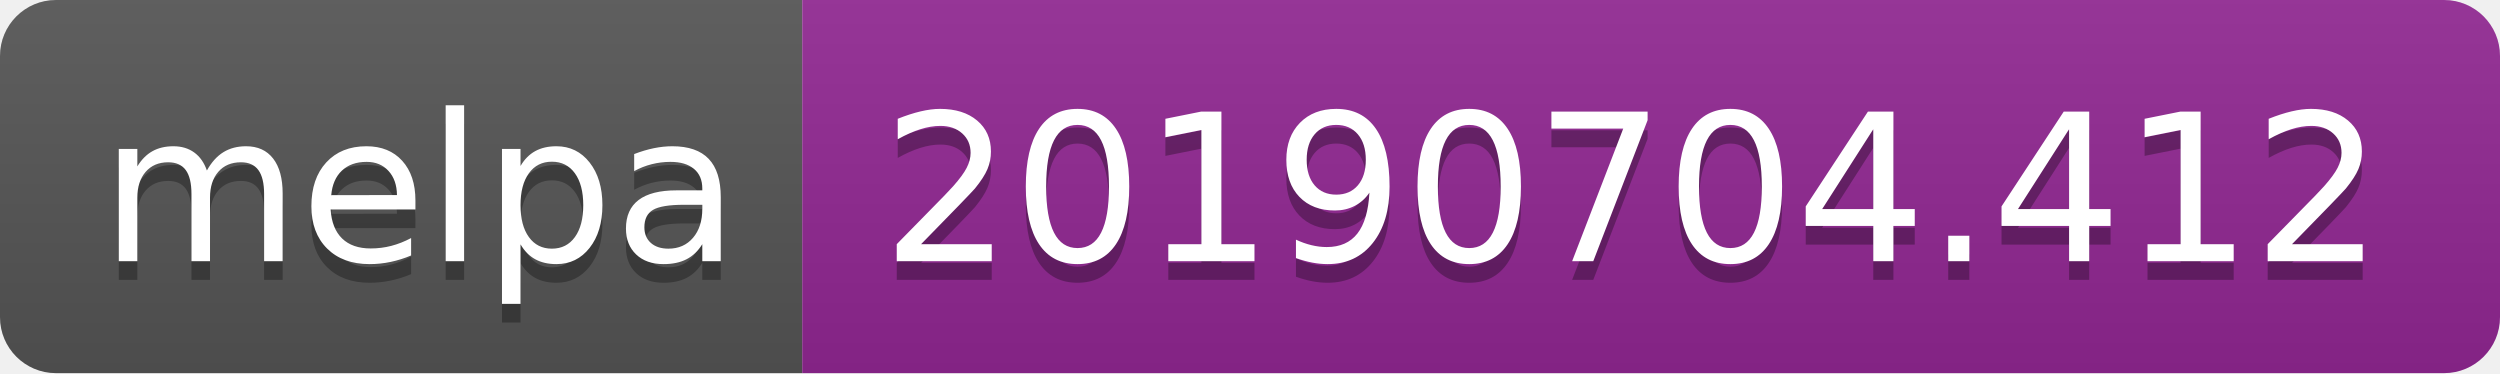
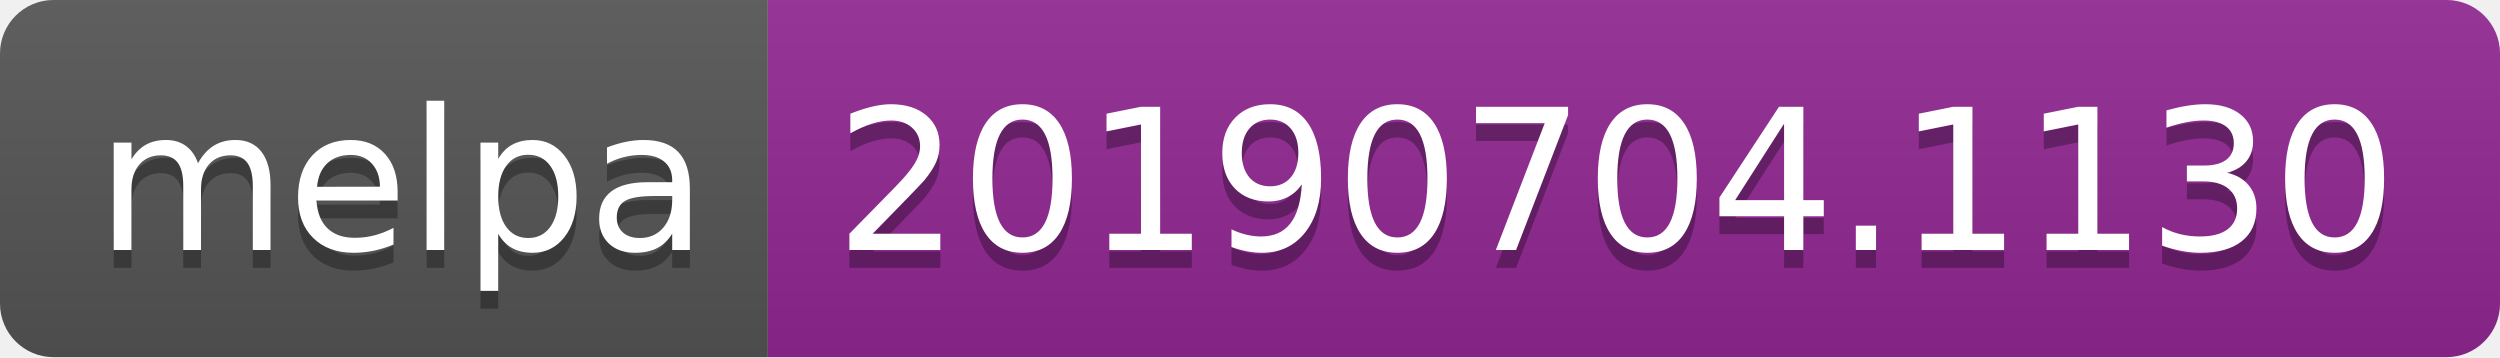
- <svg xmlns="http://www.w3.org/2000/svg" width="134" height="20">
+ <svg xmlns="http://www.w3.org/2000/svg" width="140" height="20">
  <linearGradient id="b" x2="0" y2="100%">
    <stop offset="0" stop-color="#bbb" stop-opacity=".1" />
    <stop offset="1" stop-opacity=".1" />
  </linearGradient>
  <clipPath id="a">
-     <rect width="134" height="20" rx="3" fill="#fff" />
+     <rect width="140" height="20" rx="3" fill="#fff" />
  </clipPath>
  <g clip-path="url(#a)">
    <path fill="#555" d="M0 0h43v20H0z" />
-     <path fill="#922793" d="M43 0h91v20H43z" />
-     <path fill="url(#b)" d="M0 0h134v20H0z" />
+     <path fill="#922793" d="M43 0h97v20H43z" />
+     <path fill="url(#b)" d="M0 0h140v20H0z" />
  </g>
  <g fill="#fff" text-anchor="middle" font-family="DejaVu Sans,Verdana,Geneva,sans-serif" font-size="110">
    <text x="225" y="150" fill="#010101" fill-opacity=".3" transform="scale(.1)" textLength="330">melpa</text>
    <text x="225" y="140" transform="scale(.1)" textLength="330">melpa</text>
-     <text x="875" y="150" fill="#010101" fill-opacity=".3" transform="scale(.1)" textLength="810">20190704.412</text>
-     <text x="875" y="140" transform="scale(.1)" textLength="810">20190704.412</text>
+     <text x="905" y="150" fill="#010101" fill-opacity=".3" transform="scale(.1)" textLength="870">20190704.1130</text>
+     <text x="905" y="140" transform="scale(.1)" textLength="870">20190704.1130</text>
  </g>
</svg>
